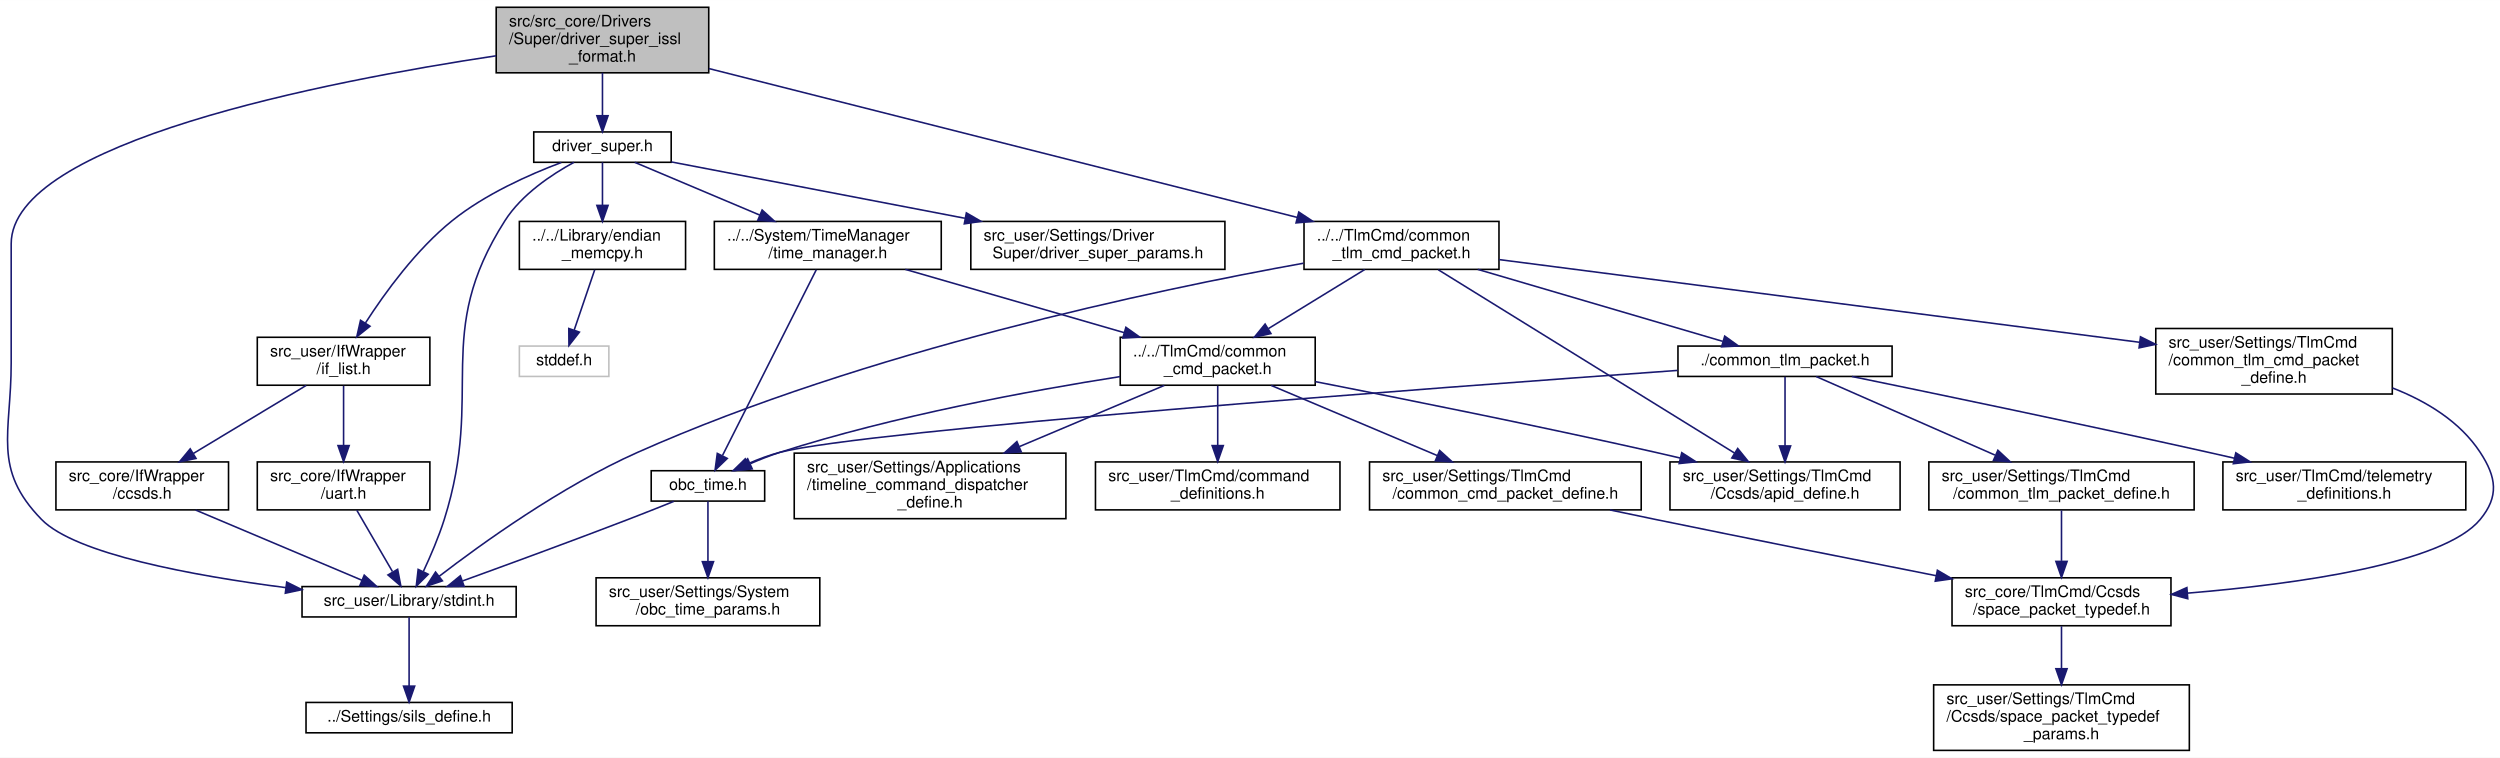
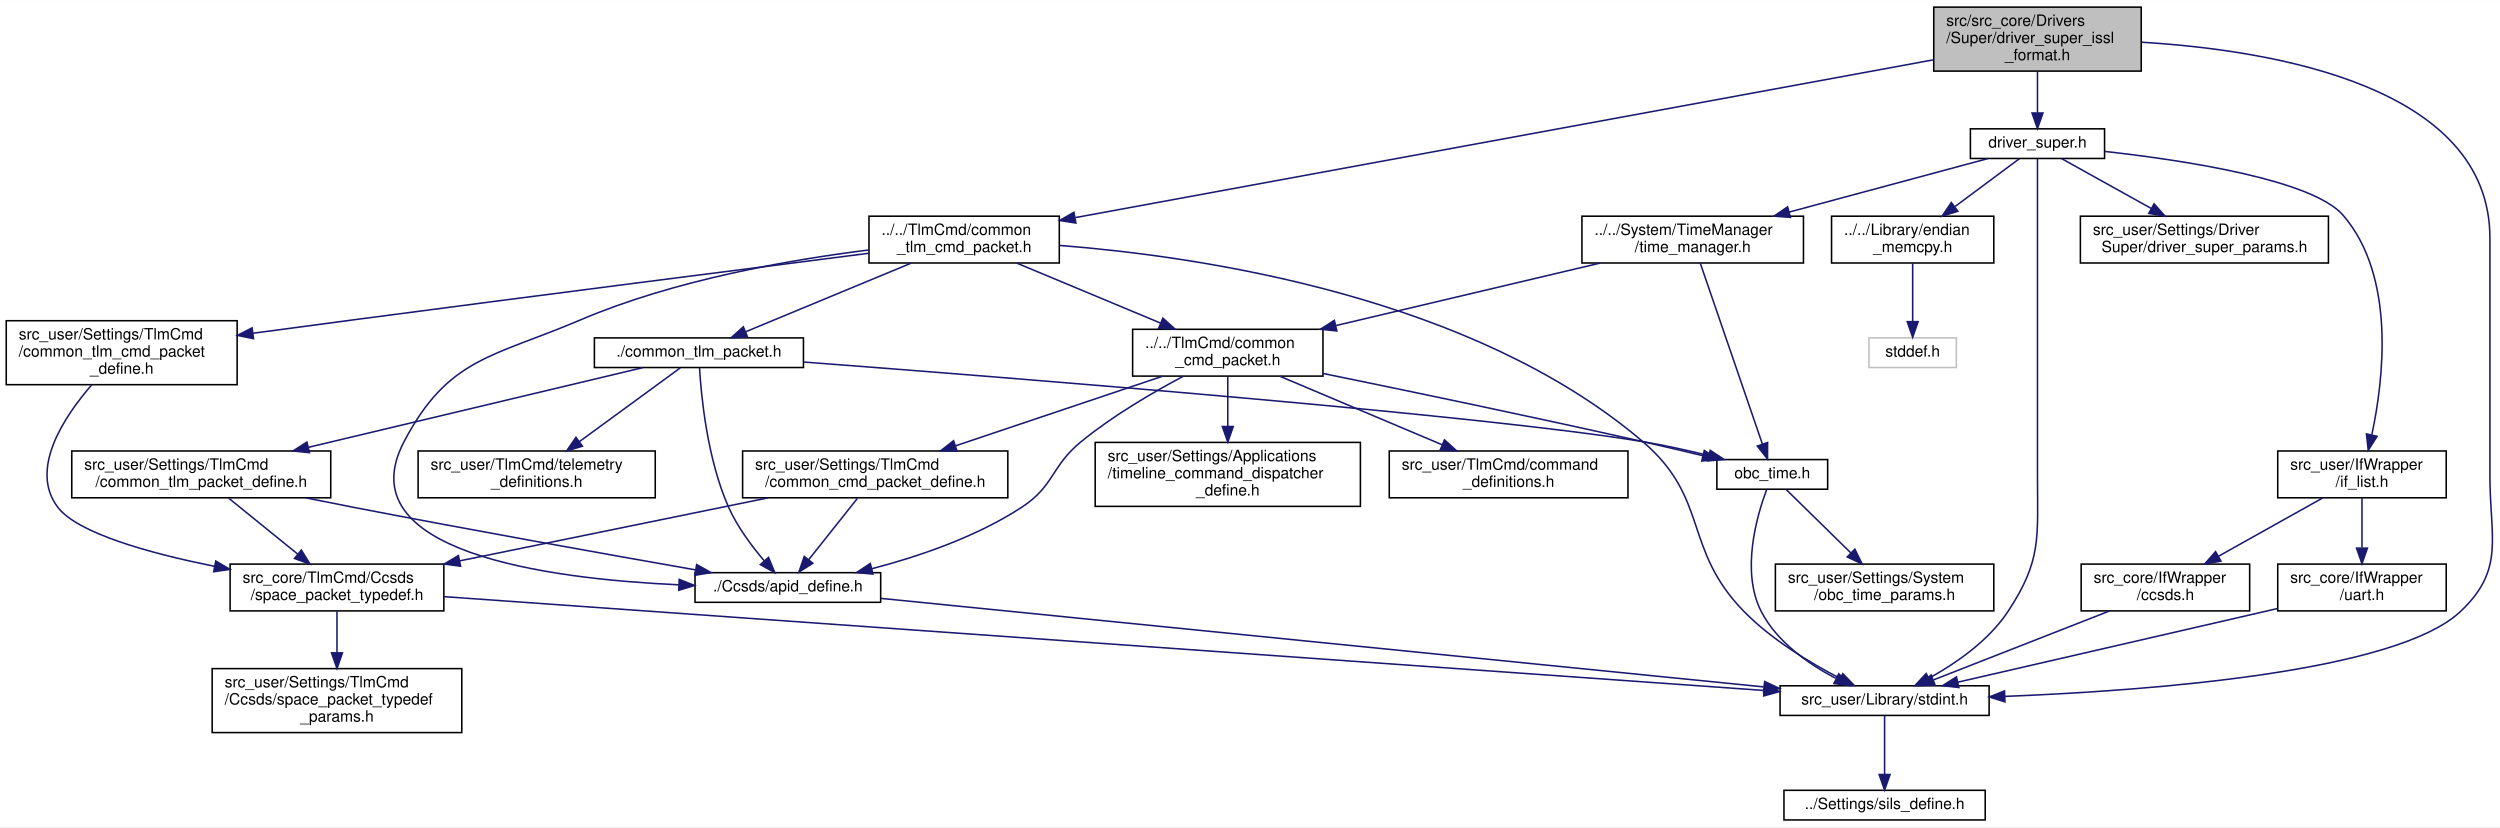
- <svg xmlns="http://www.w3.org/2000/svg" xmlns:xlink="http://www.w3.org/1999/xlink" width="1564pt" height="474pt" viewBox="0.00 0.00 1564.40 474.00">
-   <g id="graph0" class="graph" transform="scale(1 1) rotate(0) translate(4 470)">
-     <polygon fill="white" stroke="transparent" points="-4,4 -4,-470 1560.4,-470 1560.4,4 -4,4" />
+ <svg xmlns="http://www.w3.org/2000/svg" xmlns:xlink="http://www.w3.org/1999/xlink" width="1602pt" height="530pt" viewBox="0.00 0.00 1602.47 530.00">
+   <g id="graph0" class="graph" transform="scale(1 1) rotate(0) translate(4 526)">
+     <polygon fill="white" stroke="transparent" points="-4,4 -4,-526 1598.47,-526 1598.47,4 -4,4" />
    <g id="node1" class="node">
      <g id="a_node1">
        <a xlink:title="Driver のための ISSL フォーマット通信のための公開定義，関数など">
-           <polygon fill="#bfbfbf" stroke="black" points="306.5,-424.5 306.5,-465.5 439.5,-465.5 439.5,-424.5 306.5,-424.5" />
-           <text text-anchor="start" x="314.5" y="-453.5" font-family="Helvetica,sans-Serif" font-size="10.00">src/src_core/Drivers</text>
-           <text text-anchor="start" x="314.5" y="-442.5" font-family="Helvetica,sans-Serif" font-size="10.00">/Super/driver_super_issl</text>
-           <text text-anchor="middle" x="373" y="-431.5" font-family="Helvetica,sans-Serif" font-size="10.00">_format.h</text>
+           <polygon fill="#bfbfbf" stroke="black" points="1235.5,-480.5 1235.5,-521.5 1368.5,-521.5 1368.5,-480.5 1235.5,-480.5" />
+           <text text-anchor="start" x="1243.5" y="-509.5" font-family="Helvetica,sans-Serif" font-size="10.00">src/src_core/Drivers</text>
+           <text text-anchor="start" x="1243.5" y="-498.5" font-family="Helvetica,sans-Serif" font-size="10.00">/Super/driver_super_issl</text>
+           <text text-anchor="middle" x="1302" y="-487.5" font-family="Helvetica,sans-Serif" font-size="10.00">_format.h</text>
        </a>
      </g>
    </g>
    <g id="node2" class="node">
      <g id="a_node2">
        <a xlink:href="driver__super_8h.html" target="_top" xlink:title="各制御センサ・アクチュエータ等とのインターフェースドライバ群のスーパークラス">
-           <polygon fill="white" stroke="black" points="330,-368.5 330,-387.5 416,-387.5 416,-368.5 330,-368.5" />
-           <text text-anchor="middle" x="373" y="-375.5" font-family="Helvetica,sans-Serif" font-size="10.00">driver_super.h</text>
+           <polygon fill="white" stroke="black" points="1259,-424.5 1259,-443.5 1345,-443.5 1345,-424.5 1259,-424.5" />
+           <text text-anchor="middle" x="1302" y="-431.5" font-family="Helvetica,sans-Serif" font-size="10.00">driver_super.h</text>
        </a>
      </g>
    </g>
    <g id="edge1" class="edge">
-       <path fill="none" stroke="midnightblue" d="M373,-424.5C373,-416.07 373,-406.24 373,-397.87" />
-       <polygon fill="midnightblue" stroke="midnightblue" points="376.5,-397.65 373,-387.65 369.5,-397.65 376.5,-397.65" />
+       <path fill="none" stroke="midnightblue" d="M1302,-480.5C1302,-472.07 1302,-462.24 1302,-453.87" />
+       <polygon fill="midnightblue" stroke="midnightblue" points="1305.5,-453.65 1302,-443.65 1298.5,-453.65 1305.5,-453.65" />
    </g>
    <g id="node5" class="node">
      <g id="a_node5">
        <a xlink:href="stdint_8h.html" target="_top" xlink:title=" ">
-           <polygon fill="white" stroke="black" points="185,-84 185,-103 319,-103 319,-84 185,-84" />
-           <text text-anchor="middle" x="252" y="-91" font-family="Helvetica,sans-Serif" font-size="10.00">src_user/Library/stdint.h</text>
-         </a>
-       </g>
-     </g>
-     <g id="edge24" class="edge">
-       <path fill="none" stroke="midnightblue" d="M306.42,-435.15C199.89,-419.11 3,-380.89 3,-317.5 3,-317.5 3,-317.5 3,-243 3,-198.63 -8.99,-176.76 22,-145 43.11,-123.35 116.64,-109.86 174.94,-102.33" />
-       <polygon fill="midnightblue" stroke="midnightblue" points="175.41,-105.8 184.89,-101.08 174.54,-98.85 175.41,-105.8" />
+           <polygon fill="white" stroke="black" points="1137,-67.5 1137,-86.5 1271,-86.5 1271,-67.5 1137,-67.5" />
+           <text text-anchor="middle" x="1204" y="-74.5" font-family="Helvetica,sans-Serif" font-size="10.00">src_user/Library/stdint.h</text>
+         </a>
+       </g>
+     </g>
+     <g id="edge27" class="edge">
+       <path fill="none" stroke="midnightblue" d="M1368.53,-499.03C1454.15,-493.85 1592,-470.45 1592,-373.5 1592,-373.5 1592,-373.5 1592,-221 1592,-181.42 1601.87,-161.07 1573,-134 1531.95,-95.52 1376.77,-83.47 1281.21,-79.71" />
+       <polygon fill="midnightblue" stroke="midnightblue" points="1281.13,-76.2 1271.01,-79.33 1280.87,-83.2 1281.13,-76.2" />
    </g>
    <g id="node21" class="node">
      <g id="a_node21">
        <a xlink:href="common__tlm__cmd__packet_8h.html" target="_top" xlink:title="CTCP 関連基本関数の宣言">
-           <polygon fill="white" stroke="black" points="812,-301.5 812,-331.5 934,-331.5 934,-301.5 812,-301.5" />
-           <text text-anchor="start" x="820" y="-319.5" font-family="Helvetica,sans-Serif" font-size="10.00">../../TlmCmd/common</text>
-           <text text-anchor="middle" x="873" y="-308.5" font-family="Helvetica,sans-Serif" font-size="10.00">_tlm_cmd_packet.h</text>
-         </a>
-       </g>
-     </g>
-     <g id="edge25" class="edge">
-       <path fill="none" stroke="midnightblue" d="M439.65,-427.14C535.82,-402.81 712.38,-358.14 807.75,-334.01" />
-       <polygon fill="midnightblue" stroke="midnightblue" points="808.73,-337.37 817.57,-331.52 807.01,-330.58 808.73,-337.37" />
+           <polygon fill="white" stroke="black" points="553,-357.5 553,-387.5 675,-387.5 675,-357.5 553,-357.5" />
+           <text text-anchor="start" x="561" y="-375.5" font-family="Helvetica,sans-Serif" font-size="10.00">../../TlmCmd/common</text>
+           <text text-anchor="middle" x="614" y="-364.5" font-family="Helvetica,sans-Serif" font-size="10.00">_tlm_cmd_packet.h</text>
+         </a>
+       </g>
+     </g>
+     <g id="edge28" class="edge">
+       <path fill="none" stroke="midnightblue" d="M1235.41,-487.76C1105.42,-463.86 818.95,-411.18 685.29,-386.61" />
+       <polygon fill="midnightblue" stroke="midnightblue" points="685.63,-383.11 675.16,-384.75 684.36,-390 685.63,-383.11" />
    </g>
    <g id="node3" class="node">
      <g id="a_node3">
        <a xlink:href="if__list_8h.html" target="_top" xlink:title=" ">
-           <polygon fill="white" stroke="black" points="157,-229 157,-259 265,-259 265,-229 157,-229" />
-           <text text-anchor="start" x="165" y="-247" font-family="Helvetica,sans-Serif" font-size="10.00">src_user/IfWrapper</text>
-           <text text-anchor="middle" x="211" y="-236" font-family="Helvetica,sans-Serif" font-size="10.00">/if_list.h</text>
+           <polygon fill="white" stroke="black" points="1456,-207 1456,-237 1564,-237 1564,-207 1456,-207" />
+           <text text-anchor="start" x="1464" y="-225" font-family="Helvetica,sans-Serif" font-size="10.00">src_user/IfWrapper</text>
+           <text text-anchor="middle" x="1510" y="-214" font-family="Helvetica,sans-Serif" font-size="10.00">/if_list.h</text>
        </a>
      </g>
    </g>
    <g id="edge2" class="edge">
-       <path fill="none" stroke="midnightblue" d="M347.25,-368.38C327.27,-360.86 299.59,-348.55 279,-332 256.52,-313.94 236.99,-287.07 224.69,-267.98" />
-       <polygon fill="midnightblue" stroke="midnightblue" points="227.53,-265.92 219.26,-259.31 221.6,-269.64 227.53,-265.92" />
+       <path fill="none" stroke="midnightblue" d="M1345.15,-429.01C1396.7,-423.27 1478.45,-410.79 1498,-388 1531.72,-348.68 1523.89,-282.87 1516.31,-247.41" />
+       <polygon fill="midnightblue" stroke="midnightblue" points="1519.67,-246.4 1514.01,-237.44 1512.85,-247.97 1519.67,-246.4" />
    </g>
    <g id="edge8" class="edge">
-       <path fill="none" stroke="midnightblue" d="M355.18,-368.5C341.22,-360.89 322.47,-348.42 312,-332 266.38,-260.5 299.52,-225.88 274,-145 270.49,-133.88 265.33,-121.9 260.89,-112.4" />
-       <polygon fill="midnightblue" stroke="midnightblue" points="263.96,-110.71 256.47,-103.22 257.66,-113.75 263.96,-110.71" />
+       <path fill="none" stroke="midnightblue" d="M1302,-424.35C1302,-403.26 1302,-347.52 1302,-301 1302,-301 1302,-301 1302,-221 1302,-181.42 1304.84,-167.01 1283,-134 1270.63,-115.31 1249.72,-100.9 1232.52,-91.38" />
+       <polygon fill="midnightblue" stroke="midnightblue" points="1233.9,-88.15 1223.42,-86.6 1230.65,-94.35 1233.9,-88.15" />
    </g>
    <g id="node8" class="node">
      <g id="a_node8">
        <a xlink:href="endian__memcpy_8h.html" target="_top" xlink:title="memcpyのエンディアン対策">
-           <polygon fill="white" stroke="black" points="321,-301.5 321,-331.5 425,-331.5 425,-301.5 321,-301.5" />
-           <text text-anchor="start" x="329" y="-319.5" font-family="Helvetica,sans-Serif" font-size="10.00">../../Library/endian</text>
-           <text text-anchor="middle" x="373" y="-308.5" font-family="Helvetica,sans-Serif" font-size="10.00">_memcpy.h</text>
+           <polygon fill="white" stroke="black" points="1170,-357.5 1170,-387.5 1274,-387.5 1274,-357.5 1170,-357.5" />
+           <text text-anchor="start" x="1178" y="-375.5" font-family="Helvetica,sans-Serif" font-size="10.00">../../Library/endian</text>
+           <text text-anchor="middle" x="1222" y="-364.5" font-family="Helvetica,sans-Serif" font-size="10.00">_memcpy.h</text>
        </a>
      </g>
    </g>
    <g id="edge9" class="edge">
-       <path fill="none" stroke="midnightblue" d="M373,-368.48C373,-361.47 373,-351.19 373,-341.7" />
-       <polygon fill="midnightblue" stroke="midnightblue" points="376.5,-341.52 373,-331.52 369.5,-341.52 376.5,-341.52" />
+       <path fill="none" stroke="midnightblue" d="M1290.54,-424.48C1279.8,-416.49 1263.35,-404.25 1249.25,-393.77" />
+       <polygon fill="midnightblue" stroke="midnightblue" points="1250.97,-390.68 1240.85,-387.52 1246.79,-396.3 1250.97,-390.68" />
    </g>
    <g id="node10" class="node">
      <g id="a_node10">
        <a xlink:href="time__manager_8h.html" target="_top" xlink:title="OBC時刻のカウントアップと，各種衛星時刻関連処理">
-           <polygon fill="white" stroke="black" points="443,-301.5 443,-331.5 585,-331.5 585,-301.5 443,-301.5" />
-           <text text-anchor="start" x="451" y="-319.5" font-family="Helvetica,sans-Serif" font-size="10.00">../../System/TimeManager</text>
-           <text text-anchor="middle" x="514" y="-308.5" font-family="Helvetica,sans-Serif" font-size="10.00">/time_manager.h</text>
+           <polygon fill="white" stroke="black" points="1010,-357.5 1010,-387.5 1152,-387.5 1152,-357.5 1010,-357.5" />
+           <text text-anchor="start" x="1018" y="-375.5" font-family="Helvetica,sans-Serif" font-size="10.00">../../System/TimeManager</text>
+           <text text-anchor="middle" x="1081" y="-364.5" font-family="Helvetica,sans-Serif" font-size="10.00">/time_manager.h</text>
        </a>
      </g>
    </g>
    <g id="edge11" class="edge">
-       <path fill="none" stroke="midnightblue" d="M393.2,-368.48C413.54,-359.89 445.55,-346.38 471.51,-335.43" />
-       <polygon fill="midnightblue" stroke="midnightblue" points="472.91,-338.64 480.76,-331.52 470.19,-332.19 472.91,-338.64" />
+       <path fill="none" stroke="midnightblue" d="M1270.34,-424.48C1237.19,-415.55 1184.29,-401.31 1142.82,-390.14" />
+       <polygon fill="midnightblue" stroke="midnightblue" points="1143.65,-386.74 1133.09,-387.52 1141.83,-393.5 1143.65,-386.74" />
    </g>
    <g id="node20" class="node">
      <g id="a_node20">
        <a xlink:href="driver__super__params_8h.html" target="_top" xlink:title="DriverSuperパラメタのオーバーライド用ヘッダー">
-           <polygon fill="white" stroke="black" points="603.5,-301.5 603.5,-331.5 762.5,-331.5 762.5,-301.5 603.5,-301.5" />
-           <text text-anchor="start" x="611.5" y="-319.5" font-family="Helvetica,sans-Serif" font-size="10.00">src_user/Settings/Driver</text>
-           <text text-anchor="middle" x="683" y="-308.5" font-family="Helvetica,sans-Serif" font-size="10.00">Super/driver_super_params.h</text>
-         </a>
-       </g>
-     </g>
-     <g id="edge23" class="edge">
-       <path fill="none" stroke="midnightblue" d="M416.1,-368.73C463.44,-359.64 540.59,-344.83 599.8,-333.47" />
-       <polygon fill="midnightblue" stroke="midnightblue" points="600.72,-336.85 609.89,-331.53 599.41,-329.98 600.72,-336.85" />
+           <polygon fill="white" stroke="black" points="1329.5,-357.5 1329.5,-387.5 1488.5,-387.5 1488.5,-357.5 1329.5,-357.5" />
+           <text text-anchor="start" x="1337.5" y="-375.5" font-family="Helvetica,sans-Serif" font-size="10.00">src_user/Settings/Driver</text>
+           <text text-anchor="middle" x="1409" y="-364.5" font-family="Helvetica,sans-Serif" font-size="10.00">Super/driver_super_params.h</text>
+         </a>
+       </g>
+     </g>
+     <g id="edge26" class="edge">
+       <path fill="none" stroke="midnightblue" d="M1317.33,-424.48C1332.3,-416.15 1355.58,-403.21 1374.93,-392.45" />
+       <polygon fill="midnightblue" stroke="midnightblue" points="1376.74,-395.44 1383.78,-387.52 1373.34,-389.32 1376.74,-395.44" />
    </g>
    <g id="node4" class="node">
      <g id="a_node4">
        <a xlink:href="ccsds_8h.html" target="_top" xlink:title="CCSDS通信ラッパーのクラスです。(MOBC用 バックグラウンド取り込みVer)">
-           <polygon fill="white" stroke="black" points="31,-151 31,-181 139,-181 139,-151 31,-151" />
-           <text text-anchor="start" x="39" y="-169" font-family="Helvetica,sans-Serif" font-size="10.00">src_core/IfWrapper</text>
-           <text text-anchor="middle" x="85" y="-158" font-family="Helvetica,sans-Serif" font-size="10.00">/ccsds.h</text>
+           <polygon fill="white" stroke="black" points="1330,-134.5 1330,-164.5 1438,-164.5 1438,-134.5 1330,-134.5" />
+           <text text-anchor="start" x="1338" y="-152.5" font-family="Helvetica,sans-Serif" font-size="10.00">src_core/IfWrapper</text>
+           <text text-anchor="middle" x="1384" y="-141.5" font-family="Helvetica,sans-Serif" font-size="10.00">/ccsds.h</text>
        </a>
      </g>
    </g>
    <g id="edge3" class="edge">
-       <path fill="none" stroke="midnightblue" d="M187.59,-228.88C167.7,-216.89 138.95,-199.55 116.95,-186.27" />
-       <polygon fill="midnightblue" stroke="midnightblue" points="118.65,-183.21 108.27,-181.04 115.03,-189.2 118.65,-183.21" />
+       <path fill="none" stroke="midnightblue" d="M1484.8,-206.9C1465.66,-196.19 1439.13,-181.35 1418.09,-169.57" />
+       <polygon fill="midnightblue" stroke="midnightblue" points="1419.59,-166.4 1409.15,-164.57 1416.17,-172.51 1419.59,-166.4" />
    </g>
    <g id="node7" class="node">
      <g id="a_node7">
        <a xlink:href="uart_8h.html" target="_top" xlink:title="UART通信ラッパーのクラスです。">
-           <polygon fill="white" stroke="black" points="157,-151 157,-181 265,-181 265,-151 157,-151" />
-           <text text-anchor="start" x="165" y="-169" font-family="Helvetica,sans-Serif" font-size="10.00">src_core/IfWrapper</text>
-           <text text-anchor="middle" x="211" y="-158" font-family="Helvetica,sans-Serif" font-size="10.00">/uart.h</text>
+           <polygon fill="white" stroke="black" points="1456,-134.5 1456,-164.5 1564,-164.5 1564,-134.5 1456,-134.5" />
+           <text text-anchor="start" x="1464" y="-152.5" font-family="Helvetica,sans-Serif" font-size="10.00">src_core/IfWrapper</text>
+           <text text-anchor="middle" x="1510" y="-141.5" font-family="Helvetica,sans-Serif" font-size="10.00">/uart.h</text>
        </a>
      </g>
    </g>
    <g id="edge6" class="edge">
-       <path fill="none" stroke="midnightblue" d="M211,-228.7C211,-218.2 211,-203.66 211,-191.33" />
-       <polygon fill="midnightblue" stroke="midnightblue" points="214.5,-191.23 211,-181.23 207.5,-191.23 214.5,-191.23" />
+       <path fill="none" stroke="midnightblue" d="M1510,-206.73C1510,-197.66 1510,-185.66 1510,-175.08" />
+       <polygon fill="midnightblue" stroke="midnightblue" points="1513.5,-174.75 1510,-164.75 1506.5,-174.75 1513.5,-174.75" />
    </g>
    <g id="edge4" class="edge">
-       <path fill="none" stroke="midnightblue" d="M118.39,-150.9C148.83,-138.05 193.38,-119.24 222.53,-106.94" />
-       <polygon fill="midnightblue" stroke="midnightblue" points="223.93,-110.15 231.78,-103.03 221.21,-103.7 223.93,-110.15" />
+       <path fill="none" stroke="midnightblue" d="M1348.01,-134.4C1315.05,-121.49 1266.76,-102.58 1235.35,-90.28" />
+       <polygon fill="midnightblue" stroke="midnightblue" points="1236.38,-86.92 1225.79,-86.53 1233.82,-93.44 1236.38,-86.92" />
    </g>
    <g id="node6" class="node">
      <g id="a_node6">
        <a xlink:href="sils__define_8h.html" target="_top" xlink:title="Switch the build settings between your real OBC and SILS">
-           <polygon fill="white" stroke="black" points="187.5,-11.5 187.5,-30.5 316.5,-30.5 316.5,-11.5 187.5,-11.5" />
-           <text text-anchor="middle" x="252" y="-18.5" font-family="Helvetica,sans-Serif" font-size="10.00">../Settings/sils_define.h</text>
+           <polygon fill="white" stroke="black" points="1139.5,-0.5 1139.5,-19.5 1268.5,-19.5 1268.5,-0.5 1139.5,-0.5" />
+           <text text-anchor="middle" x="1204" y="-7.5" font-family="Helvetica,sans-Serif" font-size="10.00">../Settings/sils_define.h</text>
        </a>
      </g>
    </g>
    <g id="edge5" class="edge">
-       <path fill="none" stroke="midnightblue" d="M252,-83.86C252,-73.18 252,-54.72 252,-40.73" />
-       <polygon fill="midnightblue" stroke="midnightblue" points="255.5,-40.72 252,-30.72 248.5,-40.72 255.5,-40.72" />
+       <path fill="none" stroke="midnightblue" d="M1204,-67.23C1204,-57.68 1204,-42.12 1204,-29.78" />
+       <polygon fill="midnightblue" stroke="midnightblue" points="1207.5,-29.63 1204,-19.63 1200.5,-29.63 1207.5,-29.63" />
    </g>
    <g id="edge7" class="edge">
-       <path fill="none" stroke="midnightblue" d="M219.29,-150.73C225.73,-139.67 234.68,-124.27 241.6,-112.38" />
-       <polygon fill="midnightblue" stroke="midnightblue" points="244.82,-113.8 246.82,-103.39 238.77,-110.28 244.82,-113.8" />
+       <path fill="none" stroke="midnightblue" d="M1456,-136.06C1397.85,-122.66 1306.27,-101.56 1250.99,-88.83" />
+       <polygon fill="midnightblue" stroke="midnightblue" points="1251.64,-85.38 1241.11,-86.55 1250.07,-92.21 1251.64,-85.38" />
    </g>
    <g id="node9" class="node">
      <g id="a_node9">
        <a xlink:title=" ">
-           <polygon fill="white" stroke="#bfbfbf" points="321,-234.5 321,-253.5 377,-253.5 377,-234.5 321,-234.5" />
-           <text text-anchor="middle" x="349" y="-241.5" font-family="Helvetica,sans-Serif" font-size="10.00">stddef.h</text>
+           <polygon fill="white" stroke="#bfbfbf" points="1194,-290.5 1194,-309.5 1250,-309.5 1250,-290.5 1194,-290.5" />
+           <text text-anchor="middle" x="1222" y="-297.5" font-family="Helvetica,sans-Serif" font-size="10.00">stddef.h</text>
        </a>
      </g>
    </g>
    <g id="edge10" class="edge">
-       <path fill="none" stroke="midnightblue" d="M368.14,-301.23C364.45,-290.39 359.34,-275.38 355.33,-263.6" />
-       <polygon fill="midnightblue" stroke="midnightblue" points="358.56,-262.23 352.02,-253.89 351.93,-264.49 358.56,-262.23" />
+       <path fill="none" stroke="midnightblue" d="M1222,-357.23C1222,-346.5 1222,-331.69 1222,-319.96" />
+       <polygon fill="midnightblue" stroke="midnightblue" points="1225.5,-319.89 1222,-309.89 1218.5,-319.89 1225.5,-319.89" />
    </g>
    <g id="node11" class="node">
      <g id="a_node11">
        <a xlink:href="obc__time_8h.html" target="_top" xlink:title="OBCの時刻情報の定義と演算">
-           <polygon fill="white" stroke="black" points="403.5,-156.5 403.5,-175.5 474.5,-175.5 474.5,-156.5 403.5,-156.5" />
-           <text text-anchor="middle" x="439" y="-163.5" font-family="Helvetica,sans-Serif" font-size="10.00">obc_time.h</text>
+           <polygon fill="white" stroke="black" points="1096.5,-212.5 1096.5,-231.5 1167.5,-231.5 1167.5,-212.5 1096.5,-212.5" />
+           <text text-anchor="middle" x="1132" y="-219.5" font-family="Helvetica,sans-Serif" font-size="10.00">obc_time.h</text>
        </a>
      </g>
    </g>
    <g id="edge12" class="edge">
-       <path fill="none" stroke="midnightblue" d="M506.8,-301.26C493.1,-274.12 463.24,-215.01 448.14,-185.11" />
-       <polygon fill="midnightblue" stroke="midnightblue" points="451.1,-183.19 443.46,-175.85 444.85,-186.35 451.1,-183.19" />
+       <path fill="none" stroke="midnightblue" d="M1085.89,-357.26C1095.17,-330.24 1115.33,-271.53 1125.65,-241.5" />
+       <polygon fill="midnightblue" stroke="midnightblue" points="1129.02,-242.44 1128.96,-231.85 1122.4,-240.17 1129.02,-242.44" />
    </g>
    <g id="node13" class="node">
      <g id="a_node13">
        <a xlink:href="common__cmd__packet_8h.html" target="_top" xlink:title="CCP 関連基本関数の宣言">
-           <polygon fill="white" stroke="black" points="697,-229 697,-259 819,-259 819,-229 697,-229" />
-           <text text-anchor="start" x="705" y="-247" font-family="Helvetica,sans-Serif" font-size="10.00">../../TlmCmd/common</text>
-           <text text-anchor="middle" x="758" y="-236" font-family="Helvetica,sans-Serif" font-size="10.00">_cmd_packet.h</text>
+           <polygon fill="white" stroke="black" points="722,-285 722,-315 844,-315 844,-285 722,-285" />
+           <text text-anchor="start" x="730" y="-303" font-family="Helvetica,sans-Serif" font-size="10.00">../../TlmCmd/common</text>
+           <text text-anchor="middle" x="783" y="-292" font-family="Helvetica,sans-Serif" font-size="10.00">_cmd_packet.h</text>
        </a>
      </g>
    </g>
    <g id="edge15" class="edge">
-       <path fill="none" stroke="midnightblue" d="M562.49,-301.49C601.87,-290.11 657.52,-274.03 699.38,-261.93" />
-       <polygon fill="midnightblue" stroke="midnightblue" points="700.54,-265.25 709.17,-259.11 698.59,-258.52 700.54,-265.25" />
+       <path fill="none" stroke="midnightblue" d="M1021.77,-357.49C973,-345.95 903.76,-329.57 852.4,-317.42" />
+       <polygon fill="midnightblue" stroke="midnightblue" points="852.91,-313.94 842.37,-315.05 851.3,-320.75 852.91,-313.94" />
    </g>
    <g id="edge13" class="edge">
-       <path fill="none" stroke="midnightblue" d="M417.63,-156.31C408.79,-152.75 398.42,-148.62 389,-145 353.8,-131.48 313.26,-116.62 285.46,-106.55" />
-       <polygon fill="midnightblue" stroke="midnightblue" points="286.42,-103.17 275.83,-103.06 284.04,-109.76 286.42,-103.17" />
+       <path fill="none" stroke="midnightblue" d="M1128.4,-212.25C1122.26,-195.86 1111.64,-159.85 1125,-134 1135.03,-114.59 1155.23,-100.46 1172.69,-91.25" />
+       <polygon fill="midnightblue" stroke="midnightblue" points="1174.62,-94.2 1182.03,-86.63 1171.52,-87.93 1174.62,-94.2" />
    </g>
    <g id="node12" class="node">
      <g id="a_node12">
        <a xlink:href="obc__time__params_8h.html" target="_top" xlink:title="OBCTのCoreパラメタのオーバーライド用ヘッダー">
-           <polygon fill="white" stroke="black" points="369,-78.5 369,-108.5 509,-108.5 509,-78.5 369,-78.5" />
-           <text text-anchor="start" x="377" y="-96.5" font-family="Helvetica,sans-Serif" font-size="10.00">src_user/Settings/System</text>
-           <text text-anchor="middle" x="439" y="-85.5" font-family="Helvetica,sans-Serif" font-size="10.00">/obc_time_params.h</text>
+           <polygon fill="white" stroke="black" points="1134,-134.5 1134,-164.5 1274,-164.5 1274,-134.5 1134,-134.5" />
+           <text text-anchor="start" x="1142" y="-152.5" font-family="Helvetica,sans-Serif" font-size="10.00">src_user/Settings/System</text>
+           <text text-anchor="middle" x="1204" y="-141.5" font-family="Helvetica,sans-Serif" font-size="10.00">/obc_time_params.h</text>
        </a>
      </g>
    </g>
    <g id="edge14" class="edge">
-       <path fill="none" stroke="midnightblue" d="M439,-156.36C439,-147.05 439,-131.83 439,-118.81" />
-       <polygon fill="midnightblue" stroke="midnightblue" points="442.5,-118.58 439,-108.58 435.5,-118.58 442.5,-118.58" />
+       <path fill="none" stroke="midnightblue" d="M1140.83,-212.36C1151.09,-202.3 1168.41,-185.35 1182.31,-171.73" />
+       <polygon fill="midnightblue" stroke="midnightblue" points="1184.93,-174.07 1189.62,-164.58 1180.03,-169.07 1184.93,-174.07" />
    </g>
    <g id="edge16" class="edge">
-       <path fill="none" stroke="midnightblue" d="M696.9,-234.4C640.72,-225.59 555.55,-209.91 484,-187 477.95,-185.06 471.62,-182.56 465.68,-179.99" />
-       <polygon fill="midnightblue" stroke="midnightblue" points="466.73,-176.63 456.18,-175.69 463.84,-183 466.73,-176.63" />
+       <path fill="none" stroke="midnightblue" d="M844.12,-286.66C898.11,-275.63 978.91,-258.82 1049,-243 1061.55,-240.17 1075.13,-236.96 1087.6,-233.95" />
+       <polygon fill="midnightblue" stroke="midnightblue" points="1088.43,-237.35 1097.32,-231.59 1086.78,-230.55 1088.43,-237.35" />
    </g>
    <g id="node14" class="node">
      <g id="a_node14">
        <a xlink:href="command__definitions_8h.html" target="_top" xlink:title="コマンド定義">
-           <polygon fill="white" stroke="black" points="681.5,-151 681.5,-181 834.5,-181 834.5,-151 681.5,-151" />
-           <text text-anchor="start" x="689.5" y="-169" font-family="Helvetica,sans-Serif" font-size="10.00">src_user/TlmCmd/command</text>
-           <text text-anchor="middle" x="758" y="-158" font-family="Helvetica,sans-Serif" font-size="10.00">_definitions.h</text>
+           <polygon fill="white" stroke="black" points="886.5,-207 886.5,-237 1039.5,-237 1039.5,-207 886.5,-207" />
+           <text text-anchor="start" x="894.5" y="-225" font-family="Helvetica,sans-Serif" font-size="10.00">src_user/TlmCmd/command</text>
+           <text text-anchor="middle" x="963" y="-214" font-family="Helvetica,sans-Serif" font-size="10.00">_definitions.h</text>
        </a>
      </g>
    </g>
    <g id="edge17" class="edge">
-       <path fill="none" stroke="midnightblue" d="M758,-228.7C758,-218.2 758,-203.66 758,-191.33" />
-       <polygon fill="midnightblue" stroke="midnightblue" points="761.5,-191.23 758,-181.23 754.5,-191.23 761.5,-191.23" />
+       <path fill="none" stroke="midnightblue" d="M816.43,-284.88C845.73,-272.51 888.49,-254.46 920.26,-241.04" />
+       <polygon fill="midnightblue" stroke="midnightblue" points="921.89,-244.16 929.74,-237.04 919.17,-237.71 921.89,-244.16" />
    </g>
    <g id="node15" class="node">
      <g id="a_node15">
        <a xlink:href="common__cmd__packet__define_8h.html" target="_top" xlink:title="CCP 型の定義">
-           <polygon fill="white" stroke="black" points="853,-151 853,-181 1023,-181 1023,-151 853,-151" />
-           <text text-anchor="start" x="861" y="-169" font-family="Helvetica,sans-Serif" font-size="10.00">src_user/Settings/TlmCmd</text>
-           <text text-anchor="middle" x="938" y="-158" font-family="Helvetica,sans-Serif" font-size="10.00">/common_cmd_packet_define.h</text>
+           <polygon fill="white" stroke="black" points="472,-207 472,-237 642,-237 642,-207 472,-207" />
+           <text text-anchor="start" x="480" y="-225" font-family="Helvetica,sans-Serif" font-size="10.00">src_user/Settings/TlmCmd</text>
+           <text text-anchor="middle" x="557" y="-214" font-family="Helvetica,sans-Serif" font-size="10.00">/common_cmd_packet_define.h</text>
        </a>
      </g>
    </g>
    <g id="edge18" class="edge">
-       <path fill="none" stroke="midnightblue" d="M791.43,-228.88C820.73,-216.51 863.48,-198.46 895.26,-185.04" />
-       <polygon fill="midnightblue" stroke="midnightblue" points="896.89,-188.16 904.74,-181.04 894.17,-181.71 896.89,-188.16" />
+       <path fill="none" stroke="midnightblue" d="M741.28,-284.97C703.82,-272.37 648.67,-253.83 608.47,-240.31" />
+       <polygon fill="midnightblue" stroke="midnightblue" points="609.45,-236.94 598.85,-237.07 607.22,-243.58 609.45,-236.94" />
    </g>
    <g id="node18" class="node">
      <g id="a_node18">
        <a xlink:href="apid__define_8h.html" target="_top" xlink:title="CCSDS の APID を定義する">
-           <polygon fill="white" stroke="black" points="1041,-151 1041,-181 1185,-181 1185,-151 1041,-151" />
-           <text text-anchor="start" x="1049" y="-169" font-family="Helvetica,sans-Serif" font-size="10.00">src_user/Settings/TlmCmd</text>
-           <text text-anchor="middle" x="1113" y="-158" font-family="Helvetica,sans-Serif" font-size="10.00">/Ccsds/apid_define.h</text>
-         </a>
-       </g>
-     </g>
-     <g id="edge21" class="edge">
-       <path fill="none" stroke="midnightblue" d="M819.09,-231.25C874.72,-220.37 959.06,-203.45 1032,-187 1036.99,-185.87 1042.15,-184.68 1047.33,-183.45" />
-       <polygon fill="midnightblue" stroke="midnightblue" points="1048.38,-186.8 1057.29,-181.07 1046.75,-179.99 1048.38,-186.8" />
+           <polygon fill="white" stroke="black" points="441.5,-140 441.5,-159 560.5,-159 560.5,-140 441.5,-140" />
+           <text text-anchor="middle" x="501" y="-147" font-family="Helvetica,sans-Serif" font-size="10.00">./Ccsds/apid_define.h</text>
+         </a>
+       </g>
+     </g>
+     <g id="edge24" class="edge">
+       <path fill="none" stroke="midnightblue" d="M754.42,-284.86C735.01,-274.59 709.28,-259.61 689,-243 669.53,-227.05 672.06,-214.8 651,-201 621.88,-181.92 584.85,-169.36 554.87,-161.54" />
+       <polygon fill="midnightblue" stroke="midnightblue" points="555.55,-158.1 544.99,-159.06 553.84,-164.89 555.55,-158.1" />
    </g>
    <g id="node19" class="node">
      <g id="a_node19">
        <a xlink:href="timeline__command__dispatcher__define_8h.html" target="_top" xlink:title="timeline command dispatcher の各種定義">
-           <polygon fill="white" stroke="black" points="493,-145.5 493,-186.5 663,-186.5 663,-145.5 493,-145.5" />
-           <text text-anchor="start" x="501" y="-174.5" font-family="Helvetica,sans-Serif" font-size="10.00">src_user/Settings/Applications</text>
-           <text text-anchor="start" x="501" y="-163.5" font-family="Helvetica,sans-Serif" font-size="10.00">/timeline_command_dispatcher</text>
-           <text text-anchor="middle" x="578" y="-152.5" font-family="Helvetica,sans-Serif" font-size="10.00">_define.h</text>
-         </a>
-       </g>
-     </g>
-     <g id="edge22" class="edge">
-       <path fill="none" stroke="midnightblue" d="M724.56,-228.88C699.15,-218.15 663.62,-203.15 633.91,-190.61" />
-       <polygon fill="midnightblue" stroke="midnightblue" points="635.06,-187.29 624.48,-186.63 632.33,-193.74 635.06,-187.29" />
+           <polygon fill="white" stroke="black" points="698,-201.5 698,-242.5 868,-242.5 868,-201.5 698,-201.5" />
+           <text text-anchor="start" x="706" y="-230.5" font-family="Helvetica,sans-Serif" font-size="10.00">src_user/Settings/Applications</text>
+           <text text-anchor="start" x="706" y="-219.5" font-family="Helvetica,sans-Serif" font-size="10.00">/timeline_command_dispatcher</text>
+           <text text-anchor="middle" x="783" y="-208.5" font-family="Helvetica,sans-Serif" font-size="10.00">_define.h</text>
+         </a>
+       </g>
+     </g>
+     <g id="edge25" class="edge">
+       <path fill="none" stroke="midnightblue" d="M783,-284.7C783,-275.71 783,-263.77 783,-252.79" />
+       <polygon fill="midnightblue" stroke="midnightblue" points="786.5,-252.68 783,-242.68 779.5,-252.68 786.5,-252.68" />
    </g>
    <g id="node16" class="node">
      <g id="a_node16">
        <a xlink:href="space__packet__typedef_8h.html" target="_top" xlink:title="SpacePacket 類 と CommonTlmCmdPacket 類が相互参照するのを回避するためのヘッダ">
-           <polygon fill="white" stroke="black" points="1217.5,-78.5 1217.5,-108.5 1354.5,-108.5 1354.5,-78.5 1217.5,-78.5" />
-           <text text-anchor="start" x="1225.5" y="-96.5" font-family="Helvetica,sans-Serif" font-size="10.00">src_core/TlmCmd/Ccsds</text>
-           <text text-anchor="middle" x="1286" y="-85.5" font-family="Helvetica,sans-Serif" font-size="10.00">/space_packet_typedef.h</text>
+           <polygon fill="white" stroke="black" points="143.5,-134.5 143.5,-164.5 280.5,-164.5 280.5,-134.5 143.5,-134.5" />
+           <text text-anchor="start" x="151.5" y="-152.5" font-family="Helvetica,sans-Serif" font-size="10.00">src_core/TlmCmd/Ccsds</text>
+           <text text-anchor="middle" x="212" y="-141.5" font-family="Helvetica,sans-Serif" font-size="10.00">/space_packet_typedef.h</text>
        </a>
      </g>
    </g>
    <g id="edge19" class="edge">
-       <path fill="none" stroke="midnightblue" d="M1003.46,-150.95C1013.03,-148.94 1022.76,-146.9 1032,-145 1090.83,-132.89 1157.43,-119.67 1207.67,-109.79" />
-       <polygon fill="midnightblue" stroke="midnightblue" points="1208.35,-113.22 1217.49,-107.86 1207,-106.36 1208.35,-113.22" />
+       <path fill="none" stroke="midnightblue" d="M488.43,-206.99C431.49,-195.35 350.47,-178.8 290.86,-166.61" />
+       <polygon fill="midnightblue" stroke="midnightblue" points="291.24,-163.12 280.74,-164.55 289.84,-169.98 291.24,-163.12" />
+     </g>
+     <g id="edge22" class="edge">
+       <path fill="none" stroke="midnightblue" d="M545.67,-206.73C536.61,-195.34 523.91,-179.34 514.36,-167.32" />
+       <polygon fill="midnightblue" stroke="midnightblue" points="517.02,-165.05 508.06,-159.39 511.54,-169.4 517.02,-165.05" />
+     </g>
+     <g id="edge20" class="edge">
+       <path fill="none" stroke="midnightblue" d="M280.58,-143.63C459.29,-130.93 938.48,-96.87 1126.64,-83.5" />
+       <polygon fill="midnightblue" stroke="midnightblue" points="1127,-86.98 1136.72,-82.78 1126.5,-80 1127,-86.98" />
    </g>
    <g id="node17" class="node">
      <g id="a_node17">
        <a xlink:href="space__packet__typedef__params_8h.html" target="_top" xlink:title="SpacePacketの パケット型に関するユーザー設定">
-           <polygon fill="white" stroke="black" points="1206,-0.5 1206,-41.5 1366,-41.5 1366,-0.5 1206,-0.5" />
-           <text text-anchor="start" x="1214" y="-29.5" font-family="Helvetica,sans-Serif" font-size="10.00">src_user/Settings/TlmCmd</text>
-           <text text-anchor="start" x="1214" y="-18.5" font-family="Helvetica,sans-Serif" font-size="10.00">/Ccsds/space_packet_typedef</text>
-           <text text-anchor="middle" x="1286" y="-7.5" font-family="Helvetica,sans-Serif" font-size="10.00">_params.h</text>
-         </a>
-       </g>
-     </g>
-     <g id="edge20" class="edge">
-       <path fill="none" stroke="midnightblue" d="M1286,-78.23C1286,-70.57 1286,-60.84 1286,-51.63" />
-       <polygon fill="midnightblue" stroke="midnightblue" points="1289.5,-51.59 1286,-41.59 1282.5,-51.59 1289.5,-51.59" />
-     </g>
-     <g id="edge26" class="edge">
-       <path fill="none" stroke="midnightblue" d="M811.7,-305.36C718.71,-288.58 537.71,-250.46 395,-187 347.18,-165.74 297.13,-129.66 270.79,-109.42" />
-       <polygon fill="midnightblue" stroke="midnightblue" points="272.84,-106.58 262.8,-103.2 268.54,-112.11 272.84,-106.58" />
-     </g>
-     <g id="edge35" class="edge">
-       <path fill="none" stroke="midnightblue" d="M850,-301.4C832.69,-290.79 808.75,-276.11 789.63,-264.39" />
-       <polygon fill="midnightblue" stroke="midnightblue" points="791.31,-261.32 780.95,-259.07 787.65,-267.28 791.31,-261.32" />
-     </g>
-     <g id="edge36" class="edge">
-       <path fill="none" stroke="midnightblue" d="M896.01,-301.26C939.19,-274.54 1032.44,-216.85 1081.44,-186.53" />
-       <polygon fill="midnightblue" stroke="midnightblue" points="1083.39,-189.43 1090.05,-181.2 1079.71,-183.48 1083.39,-189.43" />
+           <polygon fill="white" stroke="black" points="132,-56.5 132,-97.5 292,-97.5 292,-56.5 132,-56.5" />
+           <text text-anchor="start" x="140" y="-85.5" font-family="Helvetica,sans-Serif" font-size="10.00">src_user/Settings/TlmCmd</text>
+           <text text-anchor="start" x="140" y="-74.5" font-family="Helvetica,sans-Serif" font-size="10.00">/Ccsds/space_packet_typedef</text>
+           <text text-anchor="middle" x="212" y="-63.5" font-family="Helvetica,sans-Serif" font-size="10.00">_params.h</text>
+         </a>
+       </g>
+     </g>
+     <g id="edge21" class="edge">
+       <path fill="none" stroke="midnightblue" d="M212,-134.23C212,-126.57 212,-116.84 212,-107.63" />
+       <polygon fill="midnightblue" stroke="midnightblue" points="215.5,-107.59 212,-97.59 208.5,-107.59 215.5,-107.59" />
+     </g>
+     <g id="edge23" class="edge">
+       <path fill="none" stroke="midnightblue" d="M560.63,-142.52C687.66,-129.78 984.88,-99.97 1126.42,-85.78" />
+       <polygon fill="midnightblue" stroke="midnightblue" points="1127.14,-89.23 1136.75,-84.74 1126.45,-82.26 1127.14,-89.23" />
+     </g>
+     <g id="edge29" class="edge">
+       <path fill="none" stroke="midnightblue" d="M675.07,-368.77C766.56,-361.63 940.08,-335.85 1049,-243 1091.92,-206.41 1074.49,-174.26 1114,-134 1131.75,-115.91 1156.45,-101.07 1175.49,-91.23" />
+       <polygon fill="midnightblue" stroke="midnightblue" points="1177.21,-94.28 1184.59,-86.68 1174.08,-88.02 1177.21,-94.28" />
+     </g>
+     <g id="edge39" class="edge">
+       <path fill="none" stroke="midnightblue" d="M647.79,-357.4C674.28,-346.36 711.3,-330.91 739.91,-318.97" />
+       <polygon fill="midnightblue" stroke="midnightblue" points="741.38,-322.15 749.27,-315.07 738.69,-315.69 741.38,-322.15" />
+     </g>
+     <g id="edge40" class="edge">
+       <path fill="none" stroke="midnightblue" d="M552.83,-365.83C501.78,-359.51 427.95,-346.58 368,-321 311.87,-297.05 283.36,-297.04 255,-243 217.97,-172.44 345.96,-155.1 431.05,-151.21" />
+       <polygon fill="midnightblue" stroke="midnightblue" points="431.35,-154.7 441.2,-150.8 431.06,-147.71 431.35,-154.7" />
    </g>
    <g id="node22" class="node">
      <g id="a_node22">
        <a xlink:href="common__tlm__cmd__packet__define_8h.html" target="_top" xlink:title="CTCP 型の定義">
-           <polygon fill="white" stroke="black" points="1345,-223.5 1345,-264.5 1493,-264.5 1493,-223.5 1345,-223.5" />
-           <text text-anchor="start" x="1353" y="-252.5" font-family="Helvetica,sans-Serif" font-size="10.00">src_user/Settings/TlmCmd</text>
-           <text text-anchor="start" x="1353" y="-241.5" font-family="Helvetica,sans-Serif" font-size="10.00">/common_tlm_cmd_packet</text>
-           <text text-anchor="middle" x="1419" y="-230.5" font-family="Helvetica,sans-Serif" font-size="10.00">_define.h</text>
-         </a>
-       </g>
-     </g>
-     <g id="edge27" class="edge">
-       <path fill="none" stroke="midnightblue" d="M934.04,-307.62C1031.86,-294.99 1223.96,-270.18 1334.77,-255.88" />
-       <polygon fill="midnightblue" stroke="midnightblue" points="1335.43,-259.32 1344.9,-254.57 1334.54,-252.38 1335.43,-259.32" />
+           <polygon fill="white" stroke="black" points="0,-279.5 0,-320.5 148,-320.5 148,-279.5 0,-279.5" />
+           <text text-anchor="start" x="8" y="-308.5" font-family="Helvetica,sans-Serif" font-size="10.00">src_user/Settings/TlmCmd</text>
+           <text text-anchor="start" x="8" y="-297.5" font-family="Helvetica,sans-Serif" font-size="10.00">/common_tlm_cmd_packet</text>
+           <text text-anchor="middle" x="74" y="-286.5" font-family="Helvetica,sans-Serif" font-size="10.00">_define.h</text>
+         </a>
+       </g>
+     </g>
+     <g id="edge30" class="edge">
+       <path fill="none" stroke="midnightblue" d="M552.88,-363.74C475.74,-353.93 339.01,-336.44 222,-321 201.35,-318.27 179.08,-315.29 158.24,-312.48" />
+       <polygon fill="midnightblue" stroke="midnightblue" points="158.52,-308.98 148.14,-311.11 157.58,-315.92 158.52,-308.98" />
    </g>
    <g id="node23" class="node">
      <g id="a_node23">
        <a xlink:href="common__tlm__packet_8h.html" target="_top" xlink:title="CTP 関連基本関数の宣言">
-           <polygon fill="white" stroke="black" points="1046,-234.5 1046,-253.5 1180,-253.5 1180,-234.5 1046,-234.5" />
-           <text text-anchor="middle" x="1113" y="-241.5" font-family="Helvetica,sans-Serif" font-size="10.00">./common_tlm_packet.h</text>
-         </a>
-       </g>
-     </g>
-     <g id="edge29" class="edge">
-       <path fill="none" stroke="midnightblue" d="M920.7,-301.49C965.66,-288.28 1032.2,-268.73 1074.05,-256.44" />
-       <polygon fill="midnightblue" stroke="midnightblue" points="1075.26,-259.73 1083.87,-253.55 1073.29,-253.02 1075.26,-259.73" />
-     </g>
-     <g id="edge28" class="edge">
-       <path fill="none" stroke="midnightblue" d="M1493.13,-227.29C1514.45,-218.97 1535.34,-206.29 1548,-187 1558.24,-171.39 1559.88,-159.39 1548,-145 1525.1,-117.27 1433.58,-104.6 1365.12,-98.92" />
-       <polygon fill="midnightblue" stroke="midnightblue" points="1365.01,-95.4 1354.77,-98.1 1364.46,-102.38 1365.01,-95.4" />
-     </g>
-     <g id="edge30" class="edge">
-       <path fill="none" stroke="midnightblue" d="M1045.76,-238.27C894.67,-227.46 537.33,-200.82 484,-187 477.37,-185.28 470.49,-182.68 464.16,-179.92" />
-       <polygon fill="midnightblue" stroke="midnightblue" points="465.32,-176.6 454.78,-175.55 462.36,-182.95 465.32,-176.6" />
-     </g>
-     <g id="edge34" class="edge">
-       <path fill="none" stroke="midnightblue" d="M1113,-234.28C1113,-223.8 1113,-205.79 1113,-191.03" />
-       <polygon fill="midnightblue" stroke="midnightblue" points="1116.5,-191.02 1113,-181.02 1109.5,-191.02 1116.5,-191.02" />
+           <polygon fill="white" stroke="black" points="377,-290.5 377,-309.5 511,-309.5 511,-290.5 377,-290.5" />
+           <text text-anchor="middle" x="444" y="-297.5" font-family="Helvetica,sans-Serif" font-size="10.00">./common_tlm_packet.h</text>
+         </a>
+       </g>
+     </g>
+     <g id="edge32" class="edge">
+       <path fill="none" stroke="midnightblue" d="M580.01,-357.4C549.02,-344.55 503.67,-325.74 474,-313.44" />
+       <polygon fill="midnightblue" stroke="midnightblue" points="475.16,-310.13 464.58,-309.53 472.47,-316.6 475.16,-310.13" />
+     </g>
+     <g id="edge31" class="edge">
+       <path fill="none" stroke="midnightblue" d="M54.85,-279.47C36.71,-258.55 14.75,-225.12 33,-201 45.63,-184.32 91.35,-171.58 133.42,-163.07" />
+       <polygon fill="midnightblue" stroke="midnightblue" points="134.31,-166.47 143.45,-161.11 132.97,-159.6 134.31,-166.47" />
+     </g>
+     <g id="edge33" class="edge">
+       <path fill="none" stroke="midnightblue" d="M511.06,-294.02C646.17,-283.79 946.95,-259.93 1049,-243 1062.87,-240.7 1077.85,-237.36 1091.22,-234.07" />
+       <polygon fill="midnightblue" stroke="midnightblue" points="1092.24,-237.42 1101.08,-231.57 1090.53,-230.63 1092.24,-237.42" />
+     </g>
+     <g id="edge38" class="edge">
+       <path fill="none" stroke="midnightblue" d="M444.37,-290.49C445.39,-273 449.2,-232.04 463,-201 468.6,-188.41 477.84,-176.02 485.82,-166.67" />
+       <polygon fill="midnightblue" stroke="midnightblue" points="488.6,-168.8 492.64,-159.01 483.37,-164.15 488.6,-168.8" />
    </g>
    <g id="node24" class="node">
      <g id="a_node24">
        <a xlink:href="telemetry__definitions_8h.html" target="_top" xlink:title="テレメトリ定義">
-           <polygon fill="white" stroke="black" points="1387,-151 1387,-181 1539,-181 1539,-151 1387,-151" />
-           <text text-anchor="start" x="1395" y="-169" font-family="Helvetica,sans-Serif" font-size="10.00">src_user/TlmCmd/telemetry</text>
-           <text text-anchor="middle" x="1463" y="-158" font-family="Helvetica,sans-Serif" font-size="10.00">_definitions.h</text>
-         </a>
-       </g>
-     </g>
-     <g id="edge31" class="edge">
-       <path fill="none" stroke="midnightblue" d="M1154.83,-234.47C1207.11,-223.73 1299.29,-204.57 1378,-187 1383.27,-185.82 1388.72,-184.59 1394.19,-183.33" />
-       <polygon fill="midnightblue" stroke="midnightblue" points="1395.09,-186.71 1404.05,-181.05 1393.52,-179.89 1395.09,-186.71" />
+           <polygon fill="white" stroke="black" points="264,-207 264,-237 416,-237 416,-207 264,-207" />
+           <text text-anchor="start" x="272" y="-225" font-family="Helvetica,sans-Serif" font-size="10.00">src_user/TlmCmd/telemetry</text>
+           <text text-anchor="middle" x="340" y="-214" font-family="Helvetica,sans-Serif" font-size="10.00">_definitions.h</text>
+         </a>
+       </g>
+     </g>
+     <g id="edge34" class="edge">
+       <path fill="none" stroke="midnightblue" d="M432.07,-290.28C416.41,-278.84 388.44,-258.4 367.42,-243.04" />
+       <polygon fill="midnightblue" stroke="midnightblue" points="369.32,-240.09 359.19,-237.02 365.19,-245.75 369.32,-240.09" />
    </g>
    <g id="node25" class="node">
      <g id="a_node25">
        <a xlink:href="common__tlm__packet__define_8h.html" target="_top" xlink:title="CTP 型の定義">
-           <polygon fill="white" stroke="black" points="1203,-151 1203,-181 1369,-181 1369,-151 1203,-151" />
-           <text text-anchor="start" x="1211" y="-169" font-family="Helvetica,sans-Serif" font-size="10.00">src_user/Settings/TlmCmd</text>
-           <text text-anchor="middle" x="1286" y="-158" font-family="Helvetica,sans-Serif" font-size="10.00">/common_tlm_packet_define.h</text>
-         </a>
-       </g>
-     </g>
-     <g id="edge32" class="edge">
-       <path fill="none" stroke="midnightblue" d="M1132.5,-234.43C1159.48,-222.58 1208.86,-200.89 1244.34,-185.3" />
-       <polygon fill="midnightblue" stroke="midnightblue" points="1246.19,-188.31 1253.94,-181.08 1243.38,-181.9 1246.19,-188.31" />
-     </g>
-     <g id="edge33" class="edge">
-       <path fill="none" stroke="midnightblue" d="M1286,-150.73C1286,-141.66 1286,-129.66 1286,-119.08" />
-       <polygon fill="midnightblue" stroke="midnightblue" points="1289.5,-118.75 1286,-108.75 1282.5,-118.75 1289.5,-118.75" />
+           <polygon fill="white" stroke="black" points="42,-207 42,-237 208,-237 208,-207 42,-207" />
+           <text text-anchor="start" x="50" y="-225" font-family="Helvetica,sans-Serif" font-size="10.00">src_user/Settings/TlmCmd</text>
+           <text text-anchor="middle" x="125" y="-214" font-family="Helvetica,sans-Serif" font-size="10.00">/common_tlm_packet_define.h</text>
+         </a>
+       </g>
+     </g>
+     <g id="edge35" class="edge">
+       <path fill="none" stroke="midnightblue" d="M408.03,-290.43C356.18,-278.08 259.48,-255.04 193.69,-239.36" />
+       <polygon fill="midnightblue" stroke="midnightblue" points="194.35,-235.92 183.81,-237.01 192.73,-242.73 194.35,-235.92" />
+     </g>
+     <g id="edge36" class="edge">
+       <path fill="none" stroke="midnightblue" d="M142.61,-206.73C155.31,-196.44 172.64,-182.4 186.8,-170.92" />
+       <polygon fill="midnightblue" stroke="midnightblue" points="189.15,-173.52 194.72,-164.5 184.74,-168.08 189.15,-173.52" />
+     </g>
+     <g id="edge37" class="edge">
+       <path fill="none" stroke="midnightblue" d="M192.01,-206.96C202.05,-204.92 212.29,-202.88 222,-201 297.64,-186.36 385.07,-170.75 441.61,-160.82" />
+       <polygon fill="midnightblue" stroke="midnightblue" points="442.55,-164.21 451.79,-159.03 441.34,-157.31 442.55,-164.21" />
    </g>
  </g>
</svg>
